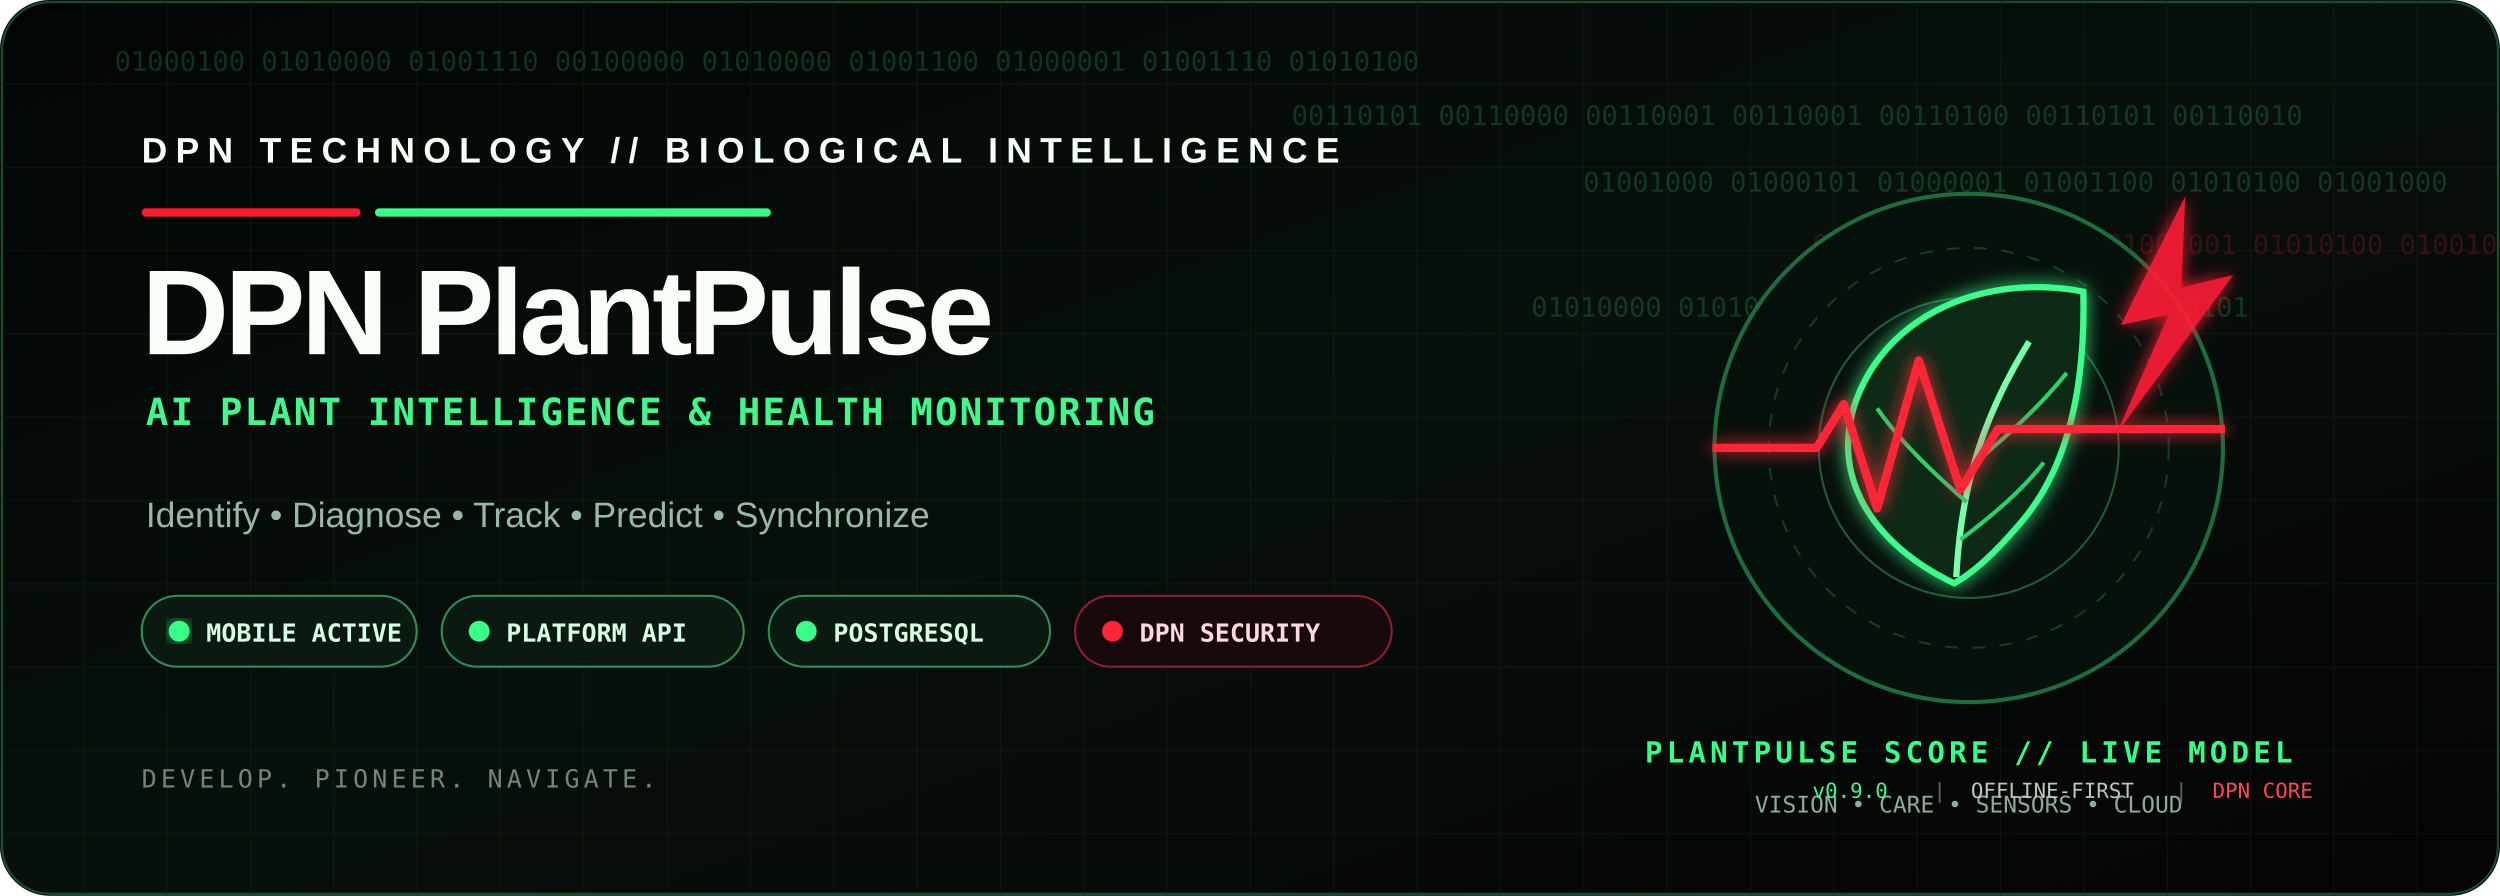
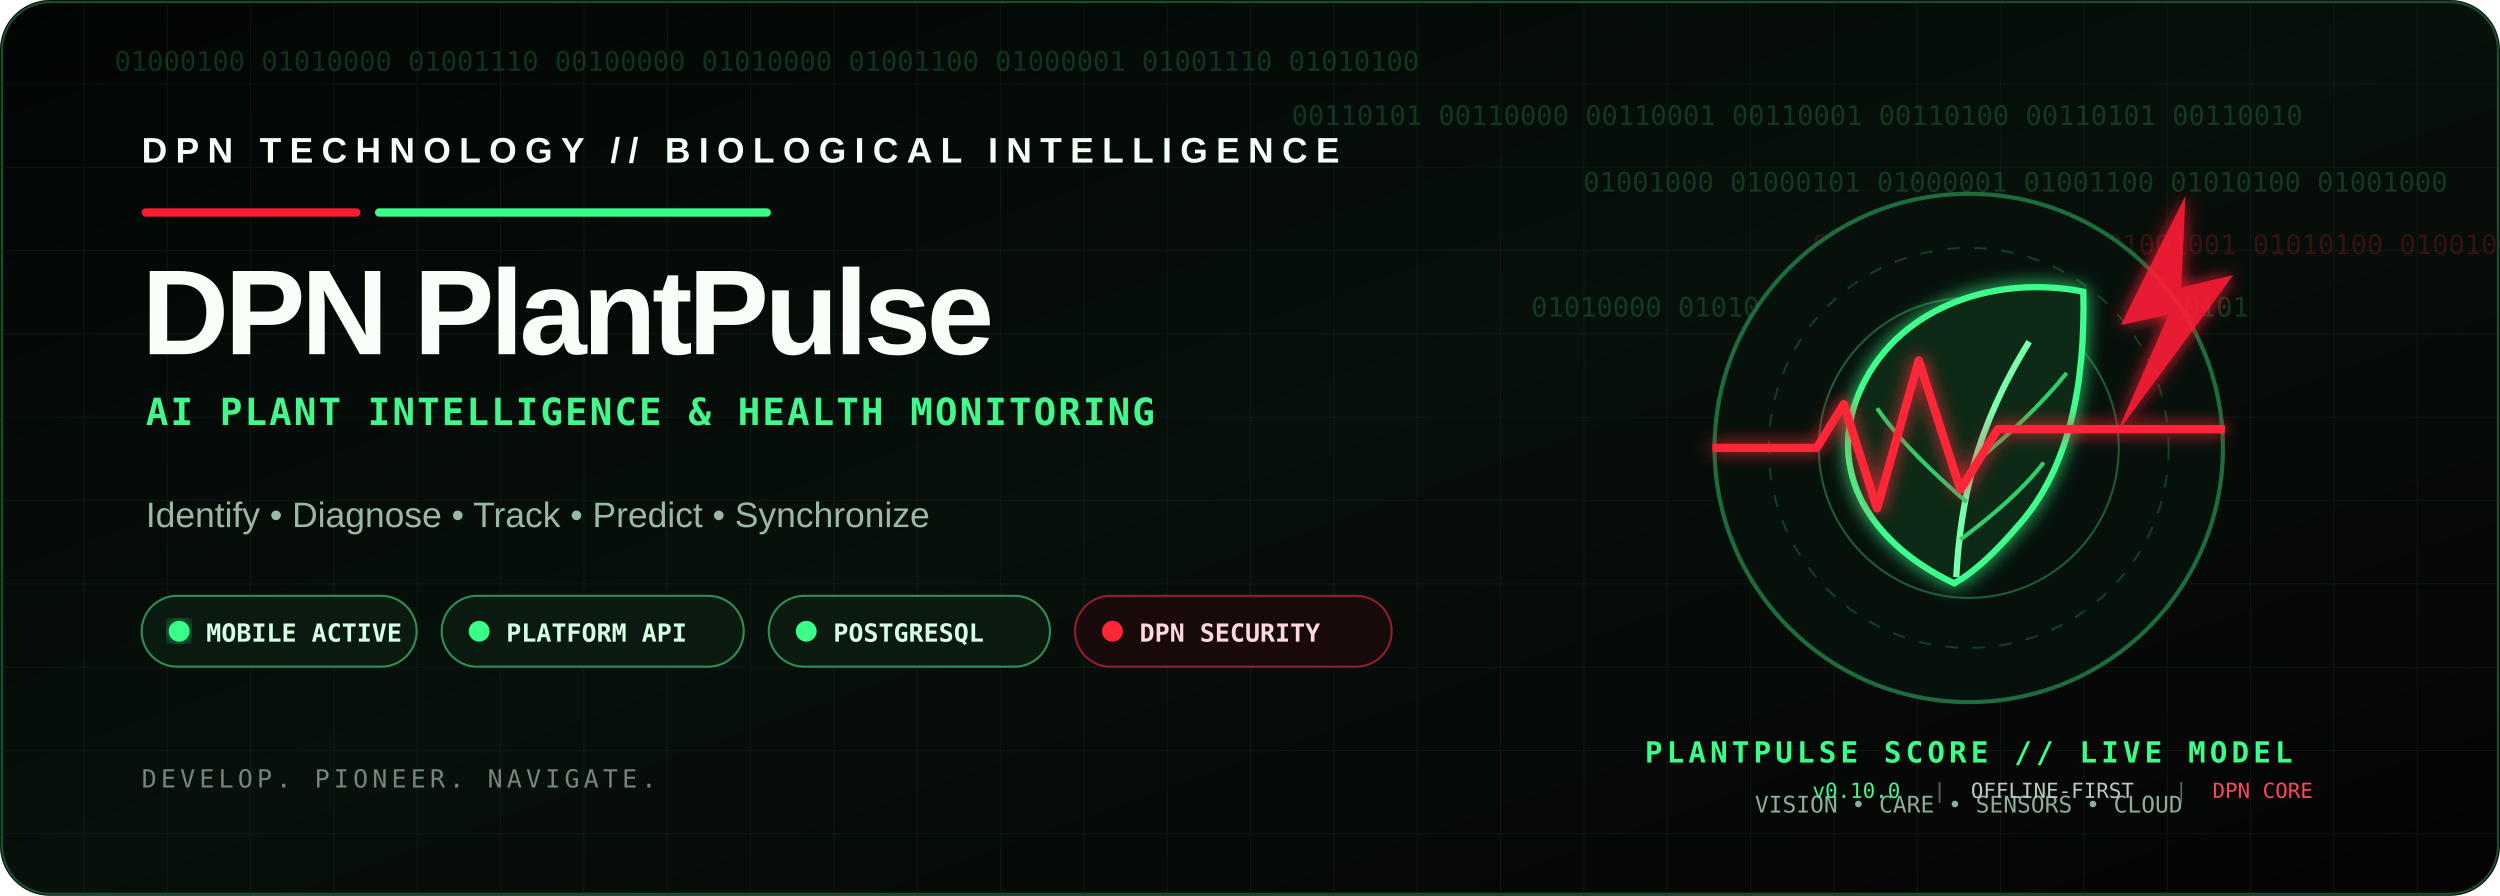
<svg xmlns="http://www.w3.org/2000/svg" width="1200" height="430" viewBox="0 0 1200 430" role="img" aria-labelledby="title desc">
  <defs>
    <linearGradient id="bg" x1="0" y1="0" x2="1" y2="1">
      <stop offset="0" stop-color="#020504" />
      <stop offset=".5" stop-color="#07100b" />
      <stop offset="1" stop-color="#050304" />
    </linearGradient>
    <linearGradient id="green" x1="0" y1="0" x2="1" y2="0">
      <stop offset="0" stop-color="#38ff88" />
      <stop offset="1" stop-color="#0ba34e" />
    </linearGradient>
    <linearGradient id="red" x1="0" y1="0" x2="1" y2="0">
      <stop offset="0" stop-color="#ff1b30" />
      <stop offset="1" stop-color="#8d0715" />
    </linearGradient>
    <pattern id="grid" width="40" height="40" patternUnits="userSpaceOnUse">
      <path d="M40 0H0V40" fill="none" stroke="#12301e" stroke-width="1" opacity=".35" />
    </pattern>
    <filter id="glow">
      <feGaussianBlur stdDeviation="4" result="b" />
      <feMerge>
        <feMergeNode in="b" />
        <feMergeNode in="SourceGraphic" />
      </feMerge>
    </filter>
  </defs>
  <rect width="1200" height="430" rx="24" fill="url(#bg)" />
  <rect x="1" y="1" width="1198" height="428" rx="23" fill="none" stroke="#1d4d2f" />
  <rect width="1200" height="430" rx="24" fill="url(#grid)" />
  <g opacity=".18" fill="#49f486" font-family="ui-monospace, SFMono-Regular, Menlo, Consolas, monospace" font-size="13">
    <text x="55" y="34">01000100 01010000 01001110 00100000 01010000 01001100 01000001 01001110 01010100</text>
    <text x="620" y="60">00110101 00110000 00110001 00110001 00110100 00110101 00110010</text>
    <text x="760" y="92">01001000 01000101 01000001 01001100 01010100 01001000</text>
    <text x="870" y="122" fill="#ff2638">01000011 01010010 01001001 01010100 01001001 01000011 01000001 01001100</text>
    <text x="735" y="152">01010000 01010101 01001100 01010011 01000101</text>
  </g>
  <g transform="translate(68 78)">
    <text x="0" y="0" fill="#f4fff8" font-family="Arial, Helvetica, sans-serif" font-size="17" font-weight="700" letter-spacing="4">DPN TECHNOLOGY // BIOLOGICAL INTELLIGENCE</text>
    <rect x="0" y="22" width="105" height="4" rx="2" fill="#ff1b30" />
    <rect x="112" y="22" width="190" height="4" rx="2" fill="#38ff88" />
    <text x="0" y="92" fill="#f8fff9" font-family="Arial, Helvetica, sans-serif" font-size="58" font-weight="900" letter-spacing="-2">DPN PlantPulse</text>
    <text x="2" y="126" fill="#42f78b" font-family="ui-monospace, SFMono-Regular, Menlo, Consolas, monospace" font-size="18" font-weight="700" letter-spacing="1">AI PLANT INTELLIGENCE &amp; HEALTH MONITORING</text>
    <text x="2" y="175" fill="#9ab9a4" font-family="Arial, Helvetica, sans-serif" font-size="17">Identify • Diagnose • Track • Predict • Synchronize</text>
    <g transform="translate(0 208)">
      <rect width="132" height="34" rx="17" fill="#0a1a10" stroke="#2f8f52" />
      <circle cx="18" cy="17" r="5" fill="#39ff88" filter="url(#glow)" />
      <text x="31" y="22" fill="#d7ffe4" font-family="ui-monospace, monospace" font-size="12" font-weight="700">MOBILE ACTIVE</text>
      <rect x="144" width="145" height="34" rx="17" fill="#0a1a10" stroke="#2f8f52" />
      <circle cx="162" cy="17" r="5" fill="#39ff88" />
      <text x="175" y="22" fill="#d7ffe4" font-family="ui-monospace, monospace" font-size="12" font-weight="700">PLATFORM API</text>
      <rect x="301" width="135" height="34" rx="17" fill="#0a1a10" stroke="#2f8f52" />
      <circle cx="319" cy="17" r="5" fill="#39ff88" />
      <text x="332" y="22" fill="#d7ffe4" font-family="ui-monospace, monospace" font-size="12" font-weight="700">POSTGRESQL</text>
      <rect x="448" width="152" height="34" rx="17" fill="#18090b" stroke="#8f1f2a" />
      <circle cx="466" cy="17" r="5" fill="#ff2638" />
      <text x="479" y="22" fill="#ffd9dd" font-family="ui-monospace, monospace" font-size="12" font-weight="700">DPN SECURITY</text>
    </g>
    <text x="0" y="300" fill="#71877a" font-family="ui-monospace, monospace" font-size="12" letter-spacing="2">DEVELOP. PIONEER. NAVIGATE.</text>
  </g>
  <g transform="translate(790 90)">
    <circle cx="155" cy="125" r="122" fill="#06110b" stroke="#1c6c3d" stroke-width="2" />
    <circle cx="155" cy="125" r="96" fill="none" stroke="#163b26" stroke-width="1" stroke-dasharray="6 7" />
    <circle cx="155" cy="125" r="72" fill="none" stroke="#2b7a48" stroke-width="1" opacity=".7" />
    <path d="M148 190 C104 169 86 132 104 95 C123 56 169 42 210 50 C211 95 203 135 179 162 C167 176 157 185 148 190Z" fill="#0d2a18" stroke="#3dff8d" stroke-width="3" filter="url(#glow)" />
    <path d="M149 187 C151 151 158 116 184 74" fill="none" stroke="#7bffad" stroke-width="3" />
    <path d="M154 151 C137 136 123 123 111 106M158 132 C175 118 190 104 202 89M151 169 C167 157 181 145 191 132" fill="none" stroke="#2ecf6d" stroke-width="2" />
    <path d="M32 125 H82 L95 104 L111 154 L131 83 L151 145 L169 116 H278" fill="none" stroke="#ff2638" stroke-width="4" stroke-linejoin="round" filter="url(#glow)" />
    <path d="M259 4 L228 66 L251 61 L226 118 L282 42 L257 48 Z" fill="#ff1d35" opacity=".9" filter="url(#glow)" />
    <text x="155" y="276" text-anchor="middle" fill="#39ff88" font-family="ui-monospace, monospace" font-size="14" font-weight="800" letter-spacing="2">PLANTPULSE SCORE // LIVE MODEL</text>
    <text x="155" y="300" text-anchor="middle" fill="#8cae98" font-family="ui-monospace, monospace" font-size="11">VISION • CARE • SENSORS • CLOUD</text>
  </g>
  <g transform="translate(870 383)" font-family="ui-monospace, monospace" font-size="10">
-     <text fill="#42f78b">v0.9.0</text>
+     <text fill="#42f78b">v0.10.0</text>
    <text x="58" fill="#566b5e">|</text>
    <text x="76" fill="#b9c9be">OFFLINE-FIRST</text>
    <text x="174" fill="#566b5e">|</text>
    <text x="192" fill="#ff4958">DPN CORE</text>
  </g>
</svg>
